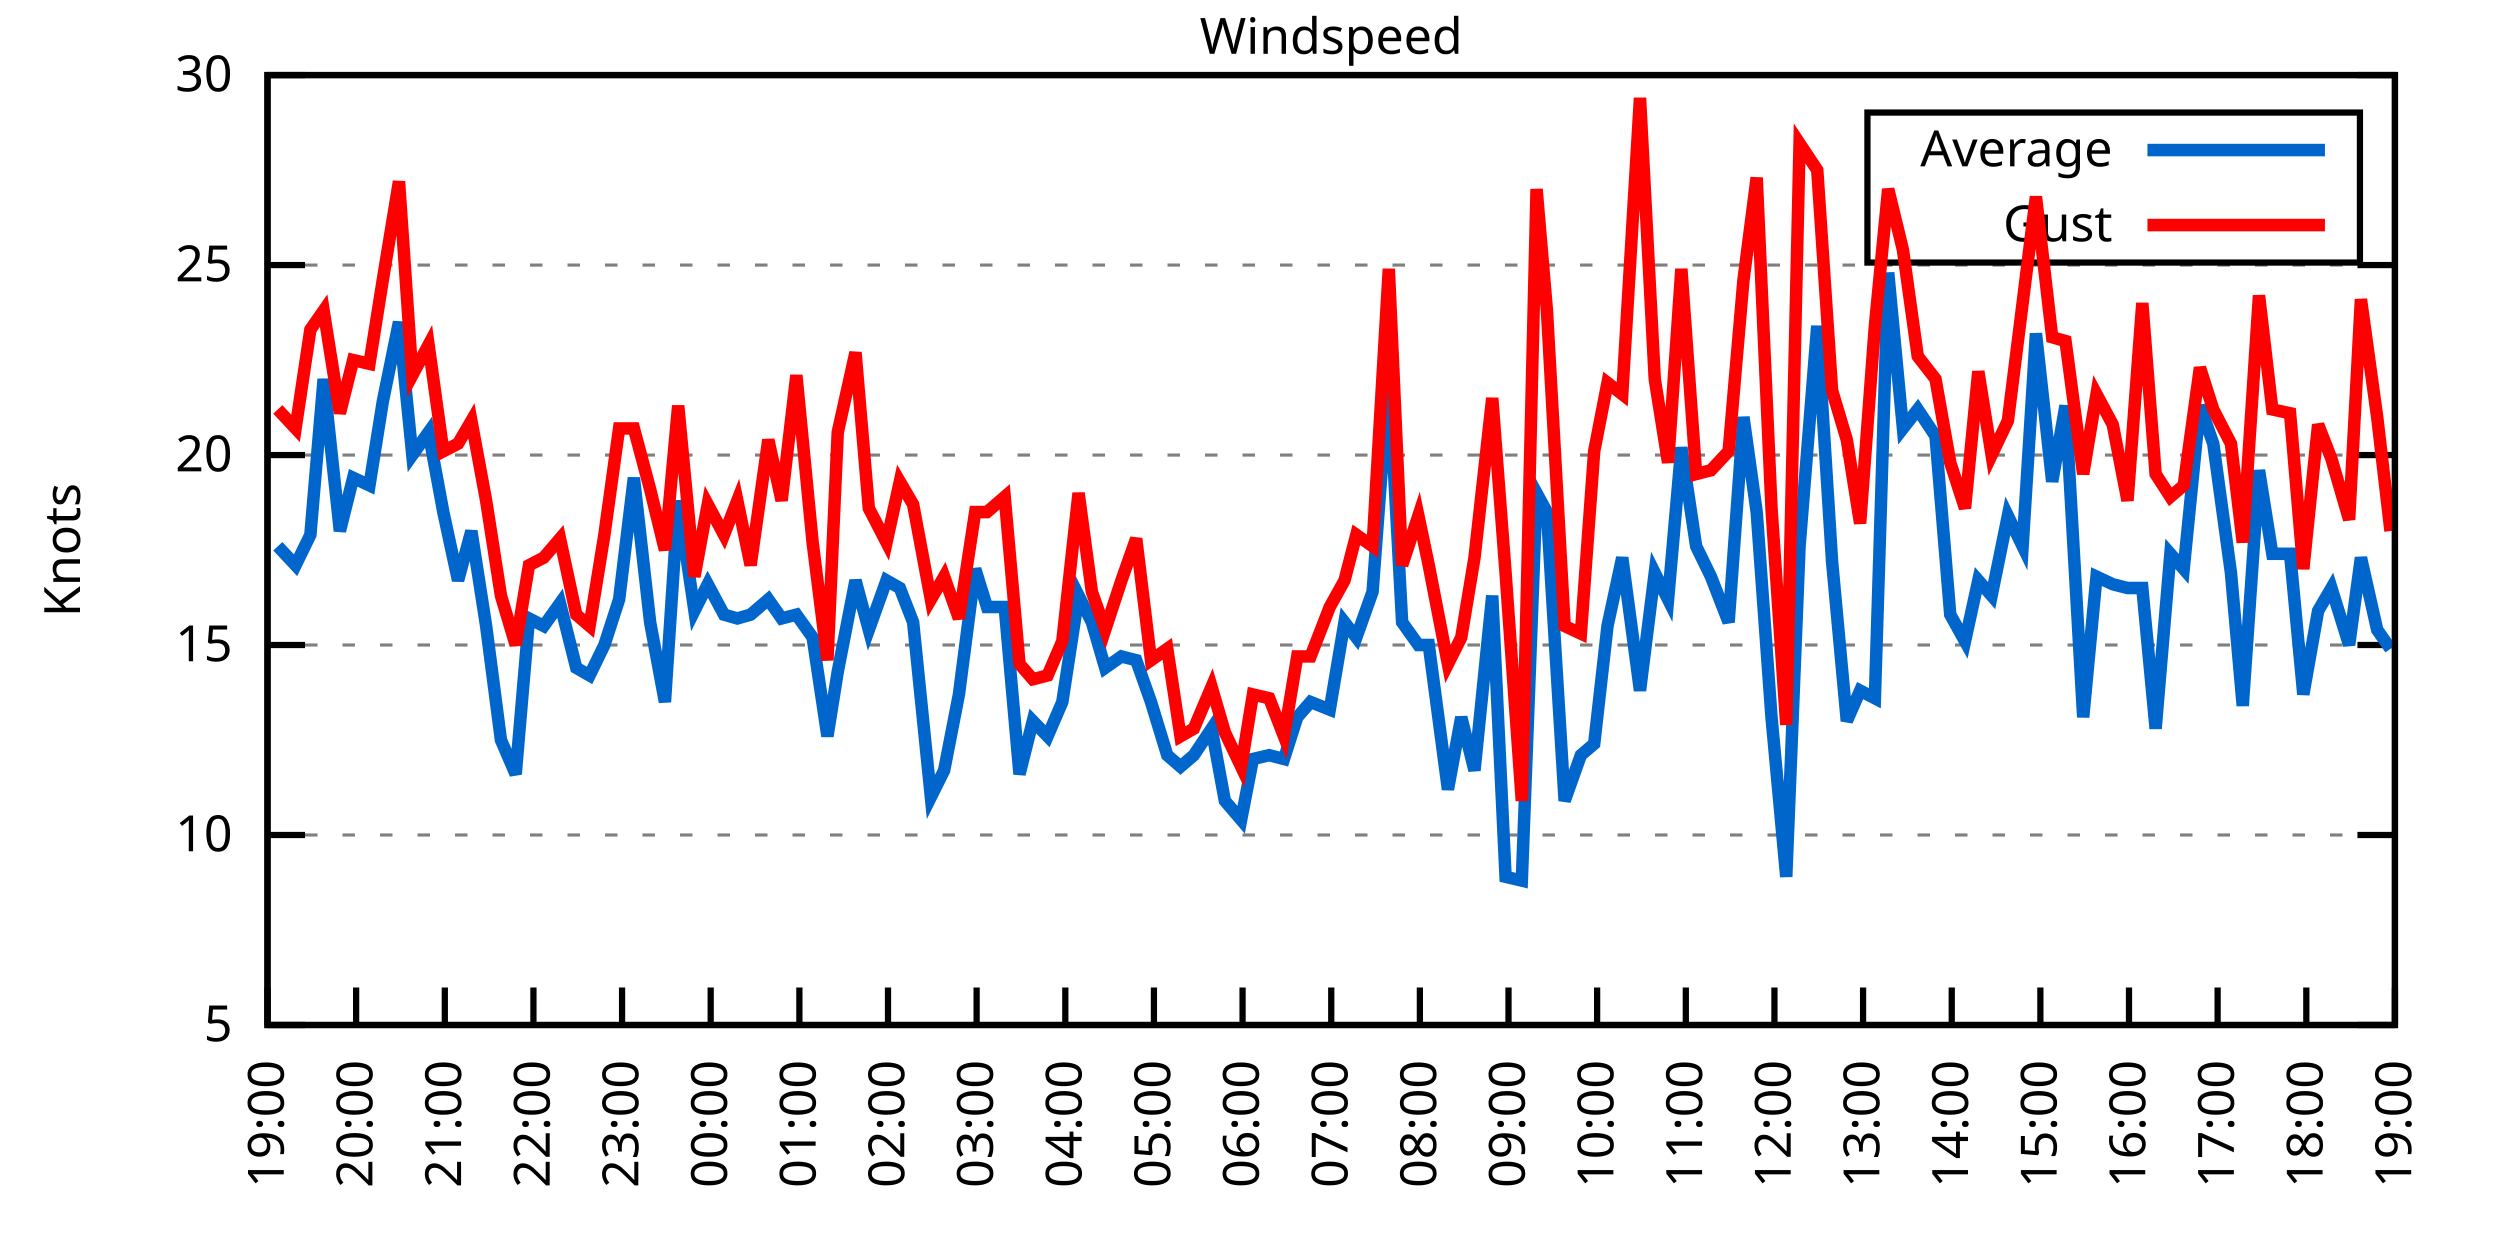
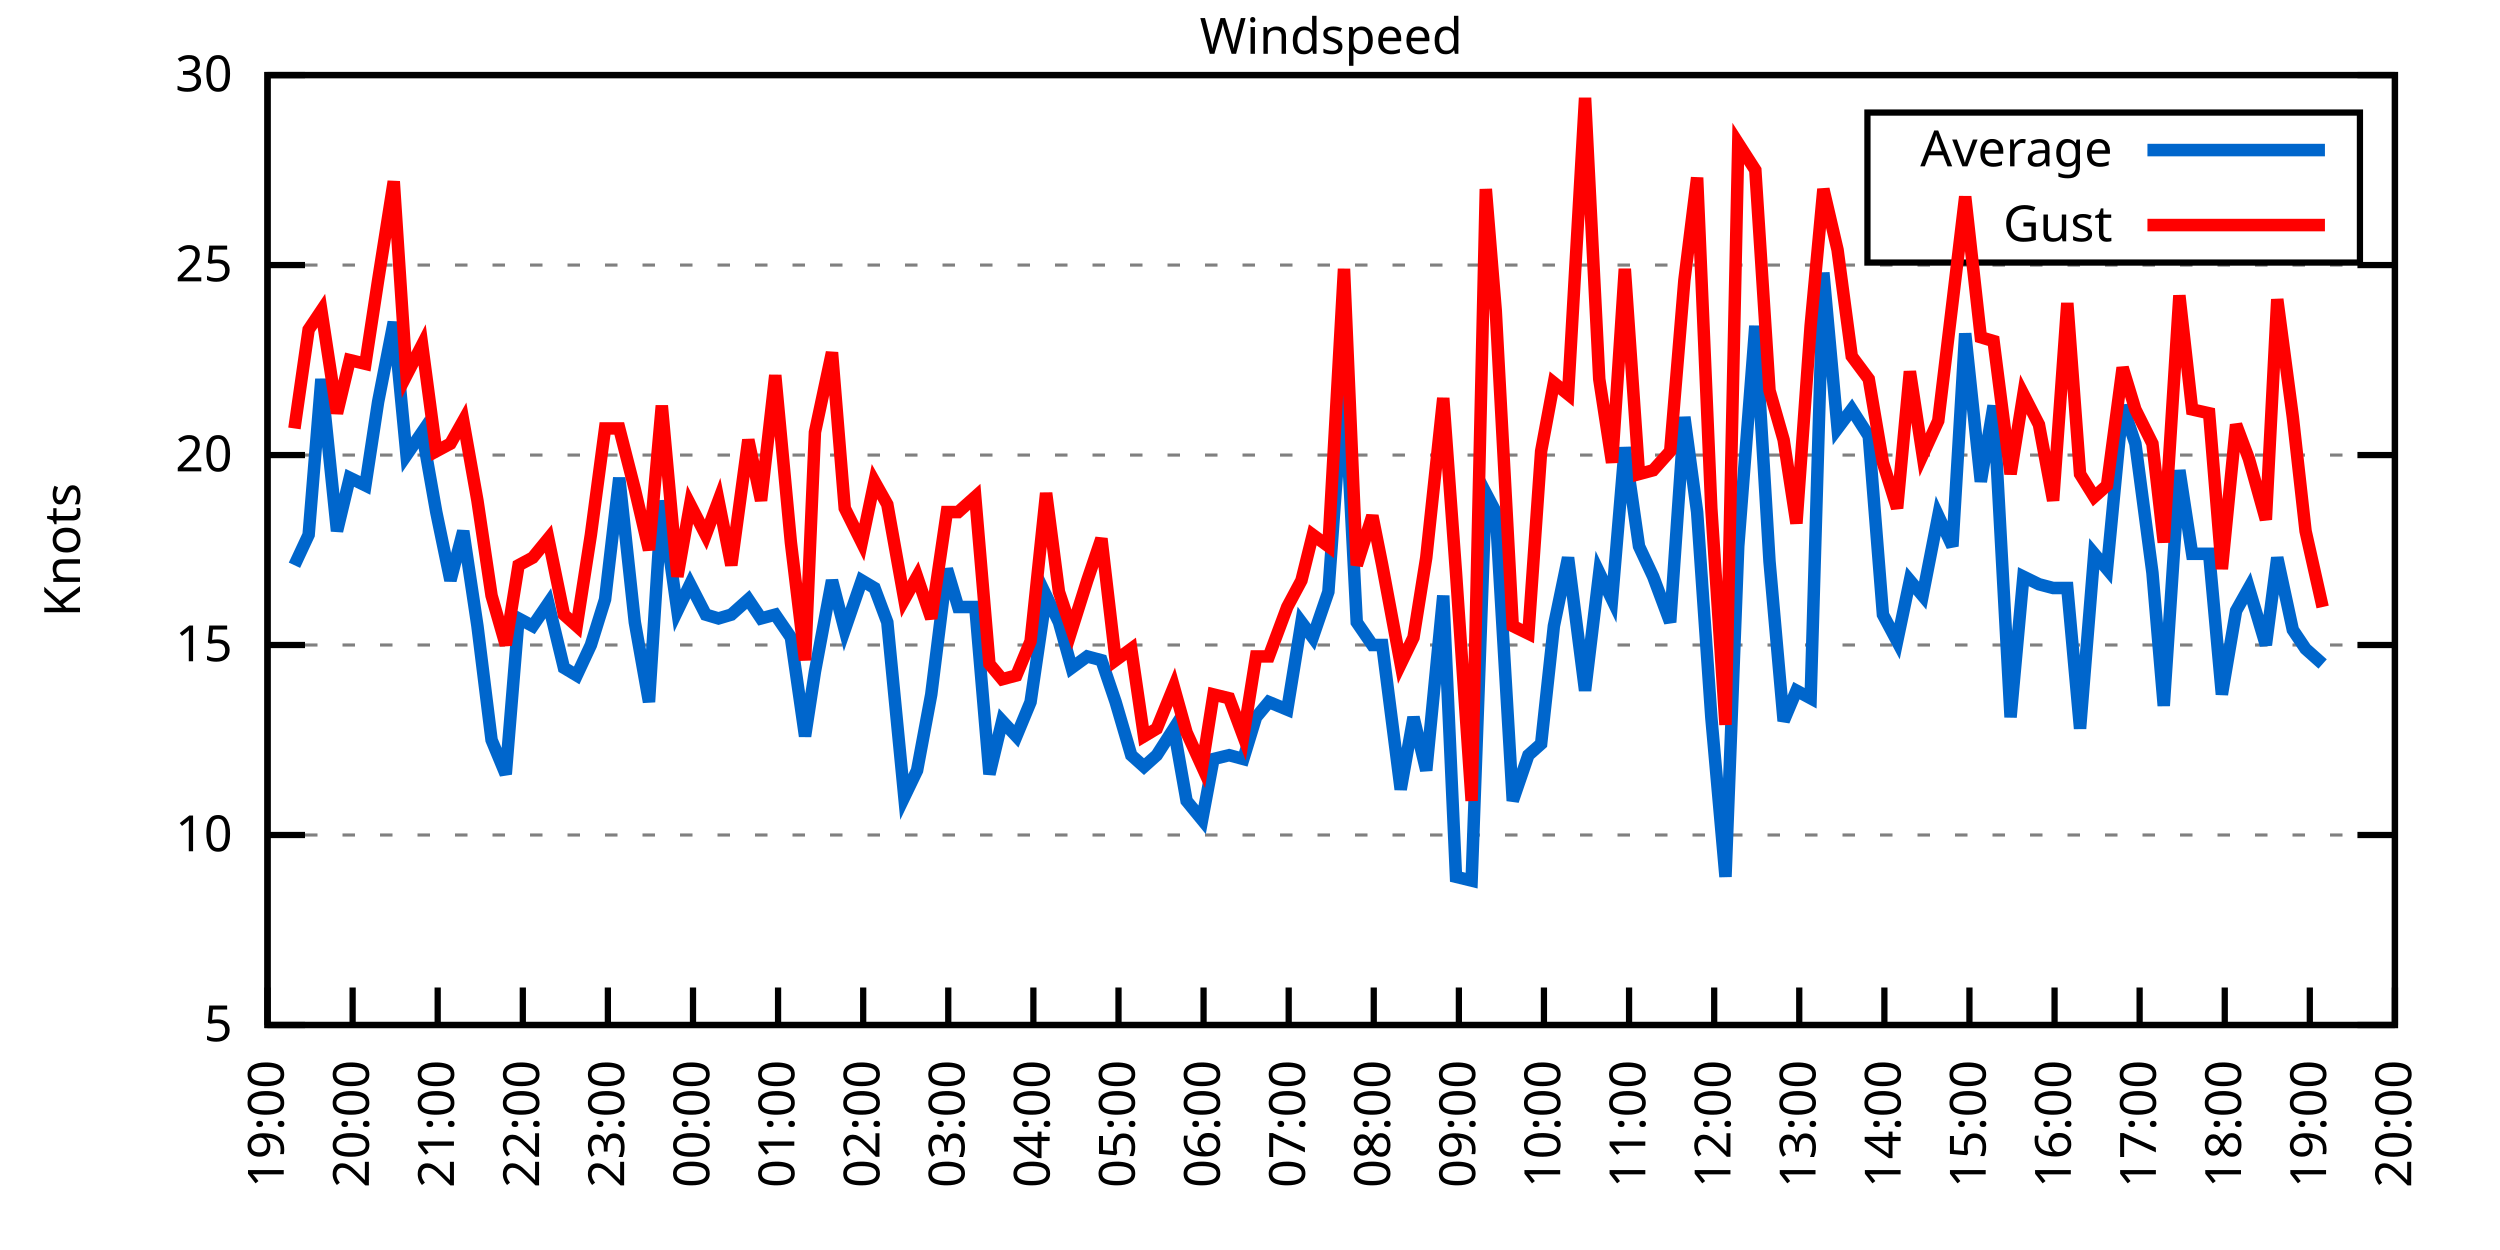
<svg xmlns="http://www.w3.org/2000/svg" xmlns:xlink="http://www.w3.org/1999/xlink" width="400" height="200" viewBox="0 0 400 200">
  <g id="gnuplot_canvas">
    <rect x="0" y="0" width="400" height="200" fill="none" />
    <defs>
      <circle id="gpDot" r="0.5" stroke-width="0.5" stroke="currentColor" />
      <path id="gpPt0" stroke-width="0.333" stroke="currentColor" d="M-1,0 h2 M0,-1 v2" />
      <path id="gpPt1" stroke-width="0.333" stroke="currentColor" d="M-1,-1 L1,1 M1,-1 L-1,1" />
      <path id="gpPt2" stroke-width="0.333" stroke="currentColor" d="M-1,0 L1,0 M0,-1 L0,1 M-1,-1 L1,1 M-1,1 L1,-1" />
      <rect id="gpPt3" stroke-width="0.333" stroke="currentColor" x="-1" y="-1" width="2" height="2" />
      <rect id="gpPt4" stroke-width="0.333" stroke="currentColor" fill="currentColor" x="-1" y="-1" width="2" height="2" />
      <circle id="gpPt5" stroke-width="0.333" stroke="currentColor" cx="0" cy="0" r="1" />
      <use xlink:href="#gpPt5" id="gpPt6" fill="currentColor" stroke="none" />
      <path id="gpPt7" stroke-width="0.333" stroke="currentColor" d="M0,-1.33 L-1.33,0.67 L1.33,0.67 z" />
      <use xlink:href="#gpPt7" id="gpPt8" fill="currentColor" stroke="none" />
      <use xlink:href="#gpPt7" id="gpPt9" stroke="currentColor" transform="rotate(180)" />
      <use xlink:href="#gpPt9" id="gpPt10" fill="currentColor" stroke="none" />
      <use xlink:href="#gpPt3" id="gpPt11" stroke="currentColor" transform="rotate(45)" />
      <use xlink:href="#gpPt11" id="gpPt12" fill="currentColor" stroke="none" />
      <path id="gpPt13" stroke-width="0.333" stroke="currentColor" d="M0,1.330 L1.265,0.411 L0.782,-1.067 L-0.782,-1.076 L-1.265,0.411 z" />
      <use xlink:href="#gpPt13" id="gpPt14" fill="currentColor" stroke="none" />
      <filter id="textbox" filterUnits="objectBoundingBox" x="0" y="0" height="1" width="1">
        <feFlood flood-color="white" flood-opacity="1" result="bgnd" />
        <feComposite in="SourceGraphic" in2="bgnd" operator="atop" />
      </filter>
      <filter id="greybox" filterUnits="objectBoundingBox" x="0" y="0" height="1" width="1">
        <feFlood flood-color="lightgrey" flood-opacity="1" result="grey" />
        <feComposite in="SourceGraphic" in2="grey" operator="atop" />
      </filter>
    </defs>
    <g fill="none" color="white" stroke="currentColor" stroke-width="1.00" stroke-linecap="butt" stroke-linejoin="miter">
</g>
    <g fill="none" color="black" stroke="currentColor" stroke-width="1.00" stroke-linecap="butt" stroke-linejoin="miter">
      <g stroke="none" shape-rendering="crispEdges">
        <polygon fill="rgb(255, 255, 255)" points="42.80,164.00 383.18,164.00 383.18,12.02 42.80,12.02 " />
      </g>
    </g>
    <g fill="none" color="black" stroke="currentColor" stroke-width="1.00" stroke-linecap="butt" stroke-linejoin="miter">
</g>
    <g fill="none" color="black" stroke="black" stroke-width="0.50" stroke-linecap="butt" stroke-linejoin="miter">
</g>
    <g fill="none" color="gray" stroke="currentColor" stroke-width="0.50" stroke-linecap="butt" stroke-linejoin="miter">
      <path stroke="gray" stroke-dasharray="2,4" class="gridline" d="M42.80,164.00 L383.19,164.00  " />
    </g>
    <g fill="none" color="gray" stroke="gray" stroke-width="1.00" stroke-linecap="butt" stroke-linejoin="miter">
</g>
    <g fill="none" color="black" stroke="currentColor" stroke-width="1.00" stroke-linecap="butt" stroke-linejoin="miter">
      <path stroke="black" d="M42.80,164.00 L48.80,164.00 M383.19,164.00 L377.19,164.00  " />
      <g transform="translate(37.20,166.60)" stroke="none" fill="black" font-family="Sans" font-size="8.00" text-anchor="end">
        <text>
          <tspan font-family="Sans"> 5</tspan>
        </text>
      </g>
    </g>
    <g fill="none" color="black" stroke="currentColor" stroke-width="1.00" stroke-linecap="butt" stroke-linejoin="miter">
</g>
    <g fill="none" color="black" stroke="black" stroke-width="0.50" stroke-linecap="butt" stroke-linejoin="miter">
</g>
    <g fill="none" color="gray" stroke="currentColor" stroke-width="0.50" stroke-linecap="butt" stroke-linejoin="miter">
      <path stroke="gray" stroke-dasharray="2,4" class="gridline" d="M42.80,133.60 L383.19,133.60  " />
    </g>
    <g fill="none" color="gray" stroke="gray" stroke-width="1.00" stroke-linecap="butt" stroke-linejoin="miter">
</g>
    <g fill="none" color="black" stroke="currentColor" stroke-width="1.00" stroke-linecap="butt" stroke-linejoin="miter">
      <path stroke="black" d="M42.80,133.60 L48.80,133.60 M383.19,133.60 L377.19,133.60  " />
      <g transform="translate(37.20,136.20)" stroke="none" fill="black" font-family="Sans" font-size="8.00" text-anchor="end">
        <text>
          <tspan font-family="Sans"> 10</tspan>
        </text>
      </g>
    </g>
    <g fill="none" color="black" stroke="currentColor" stroke-width="1.00" stroke-linecap="butt" stroke-linejoin="miter">
</g>
    <g fill="none" color="black" stroke="black" stroke-width="0.50" stroke-linecap="butt" stroke-linejoin="miter">
</g>
    <g fill="none" color="gray" stroke="currentColor" stroke-width="0.50" stroke-linecap="butt" stroke-linejoin="miter">
      <path stroke="gray" stroke-dasharray="2,4" class="gridline" d="M42.80,103.20 L383.19,103.20  " />
    </g>
    <g fill="none" color="gray" stroke="gray" stroke-width="1.00" stroke-linecap="butt" stroke-linejoin="miter">
</g>
    <g fill="none" color="black" stroke="currentColor" stroke-width="1.00" stroke-linecap="butt" stroke-linejoin="miter">
      <path stroke="black" d="M42.80,103.20 L48.80,103.20 M383.19,103.20 L377.19,103.20  " />
      <g transform="translate(37.20,105.80)" stroke="none" fill="black" font-family="Sans" font-size="8.00" text-anchor="end">
        <text>
          <tspan font-family="Sans"> 15</tspan>
        </text>
      </g>
    </g>
    <g fill="none" color="black" stroke="currentColor" stroke-width="1.00" stroke-linecap="butt" stroke-linejoin="miter">
</g>
    <g fill="none" color="black" stroke="black" stroke-width="0.50" stroke-linecap="butt" stroke-linejoin="miter">
</g>
    <g fill="none" color="gray" stroke="currentColor" stroke-width="0.50" stroke-linecap="butt" stroke-linejoin="miter">
      <path stroke="gray" stroke-dasharray="2,4" class="gridline" d="M42.80,72.81 L383.19,72.81  " />
    </g>
    <g fill="none" color="gray" stroke="gray" stroke-width="1.00" stroke-linecap="butt" stroke-linejoin="miter">
</g>
    <g fill="none" color="black" stroke="currentColor" stroke-width="1.00" stroke-linecap="butt" stroke-linejoin="miter">
      <path stroke="black" d="M42.80,72.81 L48.80,72.81 M383.19,72.81 L377.19,72.81  " />
      <g transform="translate(37.20,75.41)" stroke="none" fill="black" font-family="Sans" font-size="8.00" text-anchor="end">
        <text>
          <tspan font-family="Sans"> 20</tspan>
        </text>
      </g>
    </g>
    <g fill="none" color="black" stroke="currentColor" stroke-width="1.00" stroke-linecap="butt" stroke-linejoin="miter">
</g>
    <g fill="none" color="black" stroke="black" stroke-width="0.50" stroke-linecap="butt" stroke-linejoin="miter">
</g>
    <g fill="none" color="gray" stroke="currentColor" stroke-width="0.50" stroke-linecap="butt" stroke-linejoin="miter">
      <path stroke="gray" stroke-dasharray="2,4" class="gridline" d="M42.80,42.41 L383.19,42.41  " />
    </g>
    <g fill="none" color="gray" stroke="gray" stroke-width="1.00" stroke-linecap="butt" stroke-linejoin="miter">
</g>
    <g fill="none" color="black" stroke="currentColor" stroke-width="1.00" stroke-linecap="butt" stroke-linejoin="miter">
      <path stroke="black" d="M42.80,42.41 L48.80,42.41 M383.19,42.41 L377.19,42.41  " />
      <g transform="translate(37.20,45.01)" stroke="none" fill="black" font-family="Sans" font-size="8.00" text-anchor="end">
        <text>
          <tspan font-family="Sans"> 25</tspan>
        </text>
      </g>
    </g>
    <g fill="none" color="black" stroke="currentColor" stroke-width="1.00" stroke-linecap="butt" stroke-linejoin="miter">
</g>
    <g fill="none" color="black" stroke="black" stroke-width="0.50" stroke-linecap="butt" stroke-linejoin="miter">
</g>
    <g fill="none" color="gray" stroke="currentColor" stroke-width="0.50" stroke-linecap="butt" stroke-linejoin="miter">
      <path stroke="gray" stroke-dasharray="2,4" class="gridline" d="M42.80,12.01 L383.19,12.01  " />
    </g>
    <g fill="none" color="gray" stroke="gray" stroke-width="1.00" stroke-linecap="butt" stroke-linejoin="miter">
</g>
    <g fill="none" color="black" stroke="currentColor" stroke-width="1.00" stroke-linecap="butt" stroke-linejoin="miter">
      <path stroke="black" d="M42.80,12.01 L48.80,12.01 M383.19,12.01 L377.19,12.01  " />
      <g transform="translate(37.20,14.61)" stroke="none" fill="black" font-family="Sans" font-size="8.00" text-anchor="end">
        <text>
          <tspan font-family="Sans"> 30</tspan>
        </text>
      </g>
    </g>
    <g fill="none" color="black" stroke="currentColor" stroke-width="1.00" stroke-linecap="butt" stroke-linejoin="miter">
      <path stroke="black" d="M42.80,164.00 L42.80,158.00  " />
      <g transform="translate(45.40,169.60) rotate(270.00)" stroke="none" fill="black" font-family="Sans" font-size="8.00" text-anchor="end">
        <text>
          <tspan font-family="Sans">19:00</tspan>
        </text>
      </g>
    </g>
    <g fill="none" color="black" stroke="currentColor" stroke-width="1.00" stroke-linecap="butt" stroke-linejoin="miter">
-       <path stroke="black" d="M56.98,164.00 L56.98,158.00  " />
-       <g transform="translate(59.58,169.60) rotate(270.00)" stroke="none" fill="black" font-family="Sans" font-size="8.00" text-anchor="end">
+       <path stroke="black" d="M56.42,164.00 L56.42,158.00  " />
+       <g transform="translate(59.02,169.60) rotate(270.00)" stroke="none" fill="black" font-family="Sans" font-size="8.00" text-anchor="end">
        <text>
          <tspan font-family="Sans">20:00</tspan>
        </text>
      </g>
    </g>
    <g fill="none" color="black" stroke="currentColor" stroke-width="1.00" stroke-linecap="butt" stroke-linejoin="miter">
-       <path stroke="black" d="M71.17,164.00 L71.17,158.00  " />
-       <g transform="translate(73.77,169.60) rotate(270.00)" stroke="none" fill="black" font-family="Sans" font-size="8.00" text-anchor="end">
+       <path stroke="black" d="M70.03,164.00 L70.03,158.00  " />
+       <g transform="translate(72.63,169.60) rotate(270.00)" stroke="none" fill="black" font-family="Sans" font-size="8.00" text-anchor="end">
        <text>
          <tspan font-family="Sans">21:00</tspan>
        </text>
      </g>
    </g>
    <g fill="none" color="black" stroke="currentColor" stroke-width="1.00" stroke-linecap="butt" stroke-linejoin="miter">
-       <path stroke="black" d="M85.35,164.00 L85.35,158.00  " />
-       <g transform="translate(87.95,169.60) rotate(270.00)" stroke="none" fill="black" font-family="Sans" font-size="8.00" text-anchor="end">
+       <path stroke="black" d="M83.65,164.00 L83.65,158.00  " />
+       <g transform="translate(86.25,169.60) rotate(270.00)" stroke="none" fill="black" font-family="Sans" font-size="8.00" text-anchor="end">
        <text>
          <tspan font-family="Sans">22:00</tspan>
        </text>
      </g>
    </g>
    <g fill="none" color="black" stroke="currentColor" stroke-width="1.00" stroke-linecap="butt" stroke-linejoin="miter">
-       <path stroke="black" d="M99.53,164.00 L99.53,158.00  " />
-       <g transform="translate(102.13,169.60) rotate(270.00)" stroke="none" fill="black" font-family="Sans" font-size="8.00" text-anchor="end">
+       <path stroke="black" d="M97.26,164.00 L97.26,158.00  " />
+       <g transform="translate(99.86,169.60) rotate(270.00)" stroke="none" fill="black" font-family="Sans" font-size="8.00" text-anchor="end">
        <text>
          <tspan font-family="Sans">23:00</tspan>
        </text>
      </g>
    </g>
    <g fill="none" color="black" stroke="currentColor" stroke-width="1.00" stroke-linecap="butt" stroke-linejoin="miter">
-       <path stroke="black" d="M113.71,164.00 L113.71,158.00  " />
-       <g transform="translate(116.31,169.60) rotate(270.00)" stroke="none" fill="black" font-family="Sans" font-size="8.00" text-anchor="end">
+       <path stroke="black" d="M110.88,164.00 L110.88,158.00  " />
+       <g transform="translate(113.48,169.60) rotate(270.00)" stroke="none" fill="black" font-family="Sans" font-size="8.00" text-anchor="end">
        <text>
          <tspan font-family="Sans">00:00</tspan>
        </text>
      </g>
    </g>
    <g fill="none" color="black" stroke="currentColor" stroke-width="1.00" stroke-linecap="butt" stroke-linejoin="miter">
-       <path stroke="black" d="M127.90,164.00 L127.90,158.00  " />
-       <g transform="translate(130.50,169.60) rotate(270.00)" stroke="none" fill="black" font-family="Sans" font-size="8.00" text-anchor="end">
+       <path stroke="black" d="M124.49,164.00 L124.49,158.00  " />
+       <g transform="translate(127.09,169.60) rotate(270.00)" stroke="none" fill="black" font-family="Sans" font-size="8.00" text-anchor="end">
        <text>
          <tspan font-family="Sans">01:00</tspan>
        </text>
      </g>
    </g>
    <g fill="none" color="black" stroke="currentColor" stroke-width="1.00" stroke-linecap="butt" stroke-linejoin="miter">
-       <path stroke="black" d="M142.08,164.00 L142.08,158.00  " />
-       <g transform="translate(144.68,169.60) rotate(270.00)" stroke="none" fill="black" font-family="Sans" font-size="8.00" text-anchor="end">
+       <path stroke="black" d="M138.11,164.00 L138.11,158.00  " />
+       <g transform="translate(140.71,169.60) rotate(270.00)" stroke="none" fill="black" font-family="Sans" font-size="8.00" text-anchor="end">
        <text>
          <tspan font-family="Sans">02:00</tspan>
        </text>
      </g>
    </g>
    <g fill="none" color="black" stroke="currentColor" stroke-width="1.00" stroke-linecap="butt" stroke-linejoin="miter">
-       <path stroke="black" d="M156.26,164.00 L156.26,158.00  " />
-       <g transform="translate(158.86,169.60) rotate(270.00)" stroke="none" fill="black" font-family="Sans" font-size="8.00" text-anchor="end">
+       <path stroke="black" d="M151.72,164.00 L151.72,158.00  " />
+       <g transform="translate(154.32,169.60) rotate(270.00)" stroke="none" fill="black" font-family="Sans" font-size="8.00" text-anchor="end">
        <text>
          <tspan font-family="Sans">03:00</tspan>
        </text>
      </g>
    </g>
    <g fill="none" color="black" stroke="currentColor" stroke-width="1.00" stroke-linecap="butt" stroke-linejoin="miter">
-       <path stroke="black" d="M170.45,164.00 L170.45,158.00  " />
-       <g transform="translate(173.05,169.60) rotate(270.00)" stroke="none" fill="black" font-family="Sans" font-size="8.00" text-anchor="end">
+       <path stroke="black" d="M165.34,164.00 L165.34,158.00  " />
+       <g transform="translate(167.94,169.60) rotate(270.00)" stroke="none" fill="black" font-family="Sans" font-size="8.00" text-anchor="end">
        <text>
          <tspan font-family="Sans">04:00</tspan>
        </text>
      </g>
    </g>
    <g fill="none" color="black" stroke="currentColor" stroke-width="1.00" stroke-linecap="butt" stroke-linejoin="miter">
-       <path stroke="black" d="M184.63,164.00 L184.63,158.00  " />
-       <g transform="translate(187.23,169.60) rotate(270.00)" stroke="none" fill="black" font-family="Sans" font-size="8.00" text-anchor="end">
+       <path stroke="black" d="M178.96,164.00 L178.96,158.00  " />
+       <g transform="translate(181.56,169.60) rotate(270.00)" stroke="none" fill="black" font-family="Sans" font-size="8.00" text-anchor="end">
        <text>
          <tspan font-family="Sans">05:00</tspan>
        </text>
      </g>
    </g>
    <g fill="none" color="black" stroke="currentColor" stroke-width="1.00" stroke-linecap="butt" stroke-linejoin="miter">
-       <path stroke="black" d="M198.81,164.00 L198.81,158.00  " />
-       <g transform="translate(201.41,169.60) rotate(270.00)" stroke="none" fill="black" font-family="Sans" font-size="8.00" text-anchor="end">
+       <path stroke="black" d="M192.57,164.00 L192.57,158.00  " />
+       <g transform="translate(195.17,169.60) rotate(270.00)" stroke="none" fill="black" font-family="Sans" font-size="8.00" text-anchor="end">
        <text>
          <tspan font-family="Sans">06:00</tspan>
        </text>
      </g>
    </g>
    <g fill="none" color="black" stroke="currentColor" stroke-width="1.00" stroke-linecap="butt" stroke-linejoin="miter">
-       <path stroke="black" d="M213.00,164.00 L213.00,158.00  " />
-       <g transform="translate(215.60,169.60) rotate(270.00)" stroke="none" fill="black" font-family="Sans" font-size="8.00" text-anchor="end">
+       <path stroke="black" d="M206.19,164.00 L206.19,158.00  " />
+       <g transform="translate(208.79,169.60) rotate(270.00)" stroke="none" fill="black" font-family="Sans" font-size="8.00" text-anchor="end">
        <text>
          <tspan font-family="Sans">07:00</tspan>
        </text>
      </g>
    </g>
    <g fill="none" color="black" stroke="currentColor" stroke-width="1.00" stroke-linecap="butt" stroke-linejoin="miter">
-       <path stroke="black" d="M227.18,164.00 L227.18,158.00  " />
-       <g transform="translate(229.78,169.60) rotate(270.00)" stroke="none" fill="black" font-family="Sans" font-size="8.00" text-anchor="end">
+       <path stroke="black" d="M219.80,164.00 L219.80,158.00  " />
+       <g transform="translate(222.40,169.60) rotate(270.00)" stroke="none" fill="black" font-family="Sans" font-size="8.00" text-anchor="end">
        <text>
          <tspan font-family="Sans">08:00</tspan>
        </text>
      </g>
    </g>
    <g fill="none" color="black" stroke="currentColor" stroke-width="1.00" stroke-linecap="butt" stroke-linejoin="miter">
-       <path stroke="black" d="M241.36,164.00 L241.36,158.00  " />
-       <g transform="translate(243.96,169.60) rotate(270.00)" stroke="none" fill="black" font-family="Sans" font-size="8.00" text-anchor="end">
+       <path stroke="black" d="M233.42,164.00 L233.42,158.00  " />
+       <g transform="translate(236.02,169.60) rotate(270.00)" stroke="none" fill="black" font-family="Sans" font-size="8.00" text-anchor="end">
        <text>
          <tspan font-family="Sans">09:00</tspan>
        </text>
      </g>
    </g>
    <g fill="none" color="black" stroke="currentColor" stroke-width="1.00" stroke-linecap="butt" stroke-linejoin="miter">
-       <path stroke="black" d="M255.54,164.00 L255.54,158.00  " />
-       <g transform="translate(258.14,169.60) rotate(270.00)" stroke="none" fill="black" font-family="Sans" font-size="8.00" text-anchor="end">
+       <path stroke="black" d="M247.03,164.00 L247.03,158.00  " />
+       <g transform="translate(249.63,169.60) rotate(270.00)" stroke="none" fill="black" font-family="Sans" font-size="8.00" text-anchor="end">
        <text>
          <tspan font-family="Sans">10:00</tspan>
        </text>
      </g>
    </g>
    <g fill="none" color="black" stroke="currentColor" stroke-width="1.00" stroke-linecap="butt" stroke-linejoin="miter">
-       <path stroke="black" d="M269.73,164.00 L269.73,158.00  " />
-       <g transform="translate(272.33,169.60) rotate(270.00)" stroke="none" fill="black" font-family="Sans" font-size="8.00" text-anchor="end">
+       <path stroke="black" d="M260.65,164.00 L260.65,158.00  " />
+       <g transform="translate(263.25,169.60) rotate(270.00)" stroke="none" fill="black" font-family="Sans" font-size="8.00" text-anchor="end">
        <text>
          <tspan font-family="Sans">11:00</tspan>
        </text>
      </g>
    </g>
    <g fill="none" color="black" stroke="currentColor" stroke-width="1.00" stroke-linecap="butt" stroke-linejoin="miter">
-       <path stroke="black" d="M283.91,164.00 L283.91,158.00  " />
-       <g transform="translate(286.51,169.60) rotate(270.00)" stroke="none" fill="black" font-family="Sans" font-size="8.00" text-anchor="end">
+       <path stroke="black" d="M274.27,164.00 L274.27,158.00  " />
+       <g transform="translate(276.87,169.60) rotate(270.00)" stroke="none" fill="black" font-family="Sans" font-size="8.00" text-anchor="end">
        <text>
          <tspan font-family="Sans">12:00</tspan>
        </text>
      </g>
    </g>
    <g fill="none" color="black" stroke="currentColor" stroke-width="1.00" stroke-linecap="butt" stroke-linejoin="miter">
-       <path stroke="black" d="M298.09,164.00 L298.09,158.00  " />
-       <g transform="translate(300.69,169.60) rotate(270.00)" stroke="none" fill="black" font-family="Sans" font-size="8.00" text-anchor="end">
+       <path stroke="black" d="M287.88,164.00 L287.88,158.00  " />
+       <g transform="translate(290.48,169.60) rotate(270.00)" stroke="none" fill="black" font-family="Sans" font-size="8.00" text-anchor="end">
        <text>
          <tspan font-family="Sans">13:00</tspan>
        </text>
      </g>
    </g>
    <g fill="none" color="black" stroke="currentColor" stroke-width="1.00" stroke-linecap="butt" stroke-linejoin="miter">
-       <path stroke="black" d="M312.28,164.00 L312.28,158.00  " />
-       <g transform="translate(314.88,169.60) rotate(270.00)" stroke="none" fill="black" font-family="Sans" font-size="8.00" text-anchor="end">
+       <path stroke="black" d="M301.50,164.00 L301.50,158.00  " />
+       <g transform="translate(304.10,169.60) rotate(270.00)" stroke="none" fill="black" font-family="Sans" font-size="8.00" text-anchor="end">
        <text>
          <tspan font-family="Sans">14:00</tspan>
        </text>
      </g>
    </g>
    <g fill="none" color="black" stroke="currentColor" stroke-width="1.00" stroke-linecap="butt" stroke-linejoin="miter">
-       <path stroke="black" d="M326.46,164.00 L326.46,158.00  " />
-       <g transform="translate(329.06,169.60) rotate(270.00)" stroke="none" fill="black" font-family="Sans" font-size="8.00" text-anchor="end">
+       <path stroke="black" d="M315.11,164.00 L315.11,158.00  " />
+       <g transform="translate(317.71,169.60) rotate(270.00)" stroke="none" fill="black" font-family="Sans" font-size="8.00" text-anchor="end">
        <text>
          <tspan font-family="Sans">15:00</tspan>
        </text>
      </g>
    </g>
    <g fill="none" color="black" stroke="currentColor" stroke-width="1.00" stroke-linecap="butt" stroke-linejoin="miter">
-       <path stroke="black" d="M340.64,164.00 L340.64,158.00  " />
-       <g transform="translate(343.24,169.60) rotate(270.00)" stroke="none" fill="black" font-family="Sans" font-size="8.00" text-anchor="end">
+       <path stroke="black" d="M328.73,164.00 L328.73,158.00  " />
+       <g transform="translate(331.33,169.60) rotate(270.00)" stroke="none" fill="black" font-family="Sans" font-size="8.00" text-anchor="end">
        <text>
          <tspan font-family="Sans">16:00</tspan>
        </text>
      </g>
    </g>
    <g fill="none" color="black" stroke="currentColor" stroke-width="1.00" stroke-linecap="butt" stroke-linejoin="miter">
-       <path stroke="black" d="M354.82,164.00 L354.82,158.00  " />
-       <g transform="translate(357.42,169.60) rotate(270.00)" stroke="none" fill="black" font-family="Sans" font-size="8.00" text-anchor="end">
+       <path stroke="black" d="M342.34,164.00 L342.34,158.00  " />
+       <g transform="translate(344.94,169.60) rotate(270.00)" stroke="none" fill="black" font-family="Sans" font-size="8.00" text-anchor="end">
        <text>
          <tspan font-family="Sans">17:00</tspan>
        </text>
      </g>
    </g>
    <g fill="none" color="black" stroke="currentColor" stroke-width="1.00" stroke-linecap="butt" stroke-linejoin="miter">
-       <path stroke="black" d="M369.01,164.00 L369.01,158.00  " />
-       <g transform="translate(371.61,169.60) rotate(270.00)" stroke="none" fill="black" font-family="Sans" font-size="8.00" text-anchor="end">
+       <path stroke="black" d="M355.96,164.00 L355.96,158.00  " />
+       <g transform="translate(358.56,169.60) rotate(270.00)" stroke="none" fill="black" font-family="Sans" font-size="8.00" text-anchor="end">
        <text>
          <tspan font-family="Sans">18:00</tspan>
+         </text>
+       </g>
+     </g>
+     <g fill="none" color="black" stroke="currentColor" stroke-width="1.00" stroke-linecap="butt" stroke-linejoin="miter">
+       <path stroke="black" d="M369.57,164.00 L369.57,158.00  " />
+       <g transform="translate(372.17,169.60) rotate(270.00)" stroke="none" fill="black" font-family="Sans" font-size="8.00" text-anchor="end">
+         <text>
+           <tspan font-family="Sans">19:00</tspan>
        </text>
      </g>
    </g>
    <g fill="none" color="black" stroke="currentColor" stroke-width="1.00" stroke-linecap="butt" stroke-linejoin="miter">
      <path stroke="black" d="M383.19,164.00 L383.19,158.00  " />
      <g transform="translate(385.79,169.60) rotate(270.00)" stroke="none" fill="black" font-family="Sans" font-size="8.00" text-anchor="end">
        <text>
-           <tspan font-family="Sans">19:00</tspan>
+           <tspan font-family="Sans">20:00</tspan>
        </text>
      </g>
    </g>
    <g fill="none" color="black" stroke="currentColor" stroke-width="1.00" stroke-linecap="butt" stroke-linejoin="miter">
</g>
    <g fill="none" color="black" stroke="currentColor" stroke-width="1.00" stroke-linecap="butt" stroke-linejoin="miter">
      <path stroke="black" d="M42.80,12.01 L42.80,164.00 L383.19,164.00 L383.19,12.01 L42.80,12.01 Z  " />
    </g>
    <g fill="none" color="black" stroke="currentColor" stroke-width="1.00" stroke-linecap="butt" stroke-linejoin="miter">
</g>
    <g fill="none" color="black" stroke="currentColor" stroke-width="1.00" stroke-linecap="butt" stroke-linejoin="miter">
      <path stroke="black" d="M298.79,42.01 L298.79,18.01 L377.59,18.01 L377.59,42.01 L298.79,42.01 Z  " />
    </g>
    <g id="Windspeed_plot_1">
      <g fill="none" color="white" stroke="black" stroke-width="2.00" stroke-linecap="butt" stroke-linejoin="miter">
</g>
      <g fill="none" color="black" stroke="currentColor" stroke-width="2.00" stroke-linecap="butt" stroke-linejoin="miter">
        <g transform="translate(337.99,26.61)" stroke="none" fill="black" font-family="Sans" font-size="8.00" text-anchor="end">
          <text>
            <tspan font-family="Sans">Average</tspan>
          </text>
        </g>
      </g>
      <g fill="none" color="black" stroke="currentColor" stroke-width="2.00" stroke-linecap="butt" stroke-linejoin="miter">
-         <path stroke="rgb(  0, 102, 204)" d="M343.59,24.01 L371.99,24.01 M44.45,87.40 L47.29,90.44 L49.66,85.57 L51.78,60.65 L54.38,84.97 L56.51,76.45   L59.11,77.67 L61.24,64.29 L63.84,51.53 L65.97,72.81 L68.57,69.16 L70.93,81.93 L73.29,92.87 L75.42,84.97   L77.78,100.16 L80.15,118.40 L82.51,123.87 L84.64,98.95 L87.00,100.16 L89.60,96.52 L92.20,106.85 L94.33,108.07   L96.70,103.20 L99.06,95.91 L101.42,76.45 L104.02,99.56 L106.39,112.32 L108.51,80.10 L111.11,97.73 L113.24,93.48   L115.84,98.34 L117.97,98.95 L120.10,98.34 L122.93,95.91 L125.06,98.95 L127.42,98.34 L130.02,101.99 L132.39,117.80   L134.04,107.46 L136.88,92.87 L139.01,100.77 L141.84,92.87 L143.97,94.08 L146.10,99.56 L148.94,127.52 L151.06,123.27   L153.43,111.11 L156.03,91.04 L157.92,97.12 L160.75,97.12 L163.12,123.87 L165.25,115.36 L167.61,117.80 L169.97,112.32   L172.57,95.30 L174.70,99.56 L176.83,106.85 L179.43,105.03 L181.79,105.64 L184.16,112.32 L186.76,120.83 L188.88,122.66   L191.01,120.83 L193.85,116.58 L195.98,128.13 L198.58,131.17 L200.47,121.44 L203.07,120.83 L205.43,121.44 L207.56,114.76   L209.69,112.32 L212.76,113.54 L215.12,99.56 L217.01,101.99 L219.61,94.69 L222.21,60.04 L224.34,99.56 L226.94,103.20   L228.60,103.20 L231.67,126.31 L233.80,114.76 L235.92,123.27 L238.76,95.30 L240.89,140.29 L243.49,140.90 L245.85,78.89   L247.51,81.93 L250.34,128.13 L252.94,120.83 L255.07,119.01 L257.20,100.16 L259.56,89.22 L262.40,110.50 L264.76,91.65   L266.89,95.91 L269.02,71.59 L271.38,87.40 L273.75,92.26 L276.58,99.56 L278.95,66.73 L281.07,81.93 L283.44,114.76   L285.80,140.29 L287.93,87.40 L290.76,52.14 L293.13,89.83 L295.49,115.36 L297.62,110.50 L299.98,111.72 L302.11,43.62   L304.47,68.55 L306.84,65.51 L309.68,69.77 L312.04,98.34 L314.40,102.60 L316.53,92.87 L318.66,95.30 L321.26,82.53   L323.62,87.40 L325.75,53.35 L328.35,77.06 L330.48,64.90 L333.31,114.76 L335.44,92.26 L338.04,93.48 L340.40,94.08   L342.77,94.08 L344.90,116.58 L347.26,88.61 L349.39,91.04 L351.99,64.90 L354.12,70.98 L356.95,91.65 L358.84,112.93   L361.44,75.24 L363.57,88.61 L366.41,88.61 L368.53,111.11 L370.90,97.73 L373.03,94.08 L375.86,103.20 L377.75,89.22   L380.35,100.77 L382.48,103.81  " />
+         <path stroke="rgb(  0, 102, 204)" d="M343.59,24.01 L371.99,24.01 M47.11,90.44 L49.38,85.57 L51.42,60.65 L53.92,84.97 L55.96,76.45 L58.46,77.67   L60.50,64.29 L63.00,51.53 L65.04,72.81 L67.54,69.16 L69.80,81.93 L72.07,92.87 L74.12,84.97 L76.39,100.16   L78.65,118.40 L80.92,123.87 L82.97,98.95 L85.24,100.16 L87.73,96.52 L90.23,106.85 L92.27,108.07 L94.54,103.20   L96.81,95.91 L99.08,76.45 L101.57,99.56 L103.84,112.32 L105.89,80.10 L108.38,97.73 L110.42,93.48 L112.92,98.34   L114.96,98.95 L117.01,98.34 L119.73,95.91 L121.77,98.95 L124.04,98.34 L126.54,101.99 L128.81,117.80 L130.39,107.46   L133.12,92.87 L135.16,100.77 L137.88,92.87 L139.92,94.08 L141.97,99.56 L144.69,127.52 L146.73,123.27 L149.00,111.11   L151.50,91.04 L153.31,97.12 L156.04,97.12 L158.31,123.87 L160.35,115.36 L162.62,117.80 L164.89,112.32 L167.38,95.30   L169.43,99.56 L171.47,106.85 L173.96,105.03 L176.23,105.64 L178.50,112.32 L181.00,120.83 L183.04,122.66 L185.08,120.83   L187.81,116.58 L189.85,128.13 L192.34,131.17 L194.16,121.44 L196.66,120.83 L198.93,121.44 L200.97,114.76 L203.01,112.32   L205.96,113.54 L208.23,99.56 L210.04,101.99 L212.54,94.69 L215.04,60.04 L217.08,99.56 L219.58,103.20 L221.16,103.20   L224.11,126.31 L226.16,114.76 L228.20,123.27 L230.92,95.30 L232.96,140.29 L235.46,140.90 L237.73,78.89 L239.32,81.93   L242.04,128.13 L244.54,120.83 L246.58,119.01 L248.62,100.16 L250.89,89.22 L253.61,110.50 L255.88,91.65 L257.93,95.91   L259.97,71.59 L262.24,87.40 L264.51,92.26 L267.23,99.56 L269.50,66.73 L271.54,81.93 L273.81,114.76 L276.08,140.29   L278.12,87.40 L280.85,52.14 L283.12,89.83 L285.38,115.36 L287.43,110.50 L289.70,111.72 L291.74,43.62 L294.01,68.55   L296.28,65.51 L299.00,69.77 L301.27,98.34 L303.54,102.60 L305.58,92.87 L307.62,95.30 L310.12,82.53 L312.39,87.40   L314.43,53.35 L316.93,77.06 L318.97,64.90 L321.69,114.76 L323.74,92.26 L326.23,93.48 L328.50,94.08 L330.77,94.08   L332.81,116.58 L335.08,88.61 L337.12,91.04 L339.62,64.90 L341.66,70.98 L344.39,91.65 L346.20,112.93 L348.70,75.24   L350.74,88.61 L353.46,88.61 L355.50,111.11 L357.77,97.73 L359.82,94.08 L362.54,103.20 L364.36,89.22 L366.85,100.77   L368.89,103.81 L371.62,106.24  " />
      </g>
    </g>
    <g id="Windspeed_plot_2">
      <g fill="none" color="black" stroke="currentColor" stroke-width="2.00" stroke-linecap="butt" stroke-linejoin="miter">
        <g transform="translate(337.99,38.61)" stroke="none" fill="black" font-family="Sans" font-size="8.00" text-anchor="end">
          <text>
            <tspan font-family="Sans">Gust</tspan>
          </text>
        </g>
      </g>
      <g fill="none" color="black" stroke="currentColor" stroke-width="2.00" stroke-linecap="butt" stroke-linejoin="miter">
-         <path stroke="rgb(255,   0,   0)" d="M343.59,36.01 L371.99,36.01 M44.45,65.51 L47.29,68.55 L49.66,52.74 L51.78,49.70 L54.38,66.12 L56.51,57.61   L59.11,58.21 L61.24,44.84 L63.84,29.03 L65.97,60.04 L68.57,55.18 L70.93,72.20 L73.29,70.98 L75.42,67.33   L77.78,80.10 L80.15,95.30 L82.51,103.20 L84.64,90.44 L87.00,89.22 L89.60,86.18 L92.20,98.34 L94.33,100.16   L96.70,85.57 L99.06,68.55 L101.42,68.55 L104.02,78.28 L106.39,88.00 L108.51,64.90 L111.11,92.26 L113.24,80.71   L115.84,85.57 L117.97,80.10 L120.10,90.44 L122.93,70.37 L125.06,80.10 L127.42,60.04 L130.02,86.79 L132.39,105.64   L134.04,69.16 L136.88,56.39 L139.01,81.32 L141.84,86.79 L143.97,77.06 L146.10,80.71 L148.94,95.91 L151.06,92.26   L153.43,98.95 L156.03,81.93 L157.92,81.93 L160.75,79.49 L163.12,106.24 L165.25,108.68 L167.61,108.07 L169.97,102.60   L172.57,78.89 L174.70,94.69 L176.83,100.77 L179.43,92.87 L181.79,86.18 L184.16,105.64 L186.76,103.81 L188.88,117.80   L191.01,116.58 L193.85,109.89 L195.98,117.19 L198.58,122.66 L200.47,111.11 L203.07,111.72 L205.43,117.80 L207.56,105.03   L209.69,105.03 L212.76,97.12 L215.12,92.87 L217.01,85.57 L219.61,87.40 L222.21,43.02 L224.34,90.44 L226.94,82.53   L228.60,90.44 L231.67,106.24 L233.80,101.99 L235.92,89.22 L238.76,63.69 L240.89,91.65 L243.49,128.13 L245.85,30.25   L247.51,49.70 L250.34,100.16 L252.94,101.38 L255.07,72.20 L257.20,61.25 L259.56,63.08 L262.40,15.66 L264.76,60.65   L266.89,74.02 L269.02,43.02 L271.38,75.85 L273.75,75.24 L276.58,72.20 L278.95,44.84 L281.07,28.42 L283.44,81.32   L285.80,115.97 L287.93,22.95 L290.76,27.21 L293.13,62.47 L295.49,70.37 L297.62,83.75 L299.98,52.14 L302.11,30.25   L304.47,39.98 L306.84,57.00 L309.68,60.65 L312.04,74.02 L314.40,81.32 L316.53,59.43 L318.66,72.81 L321.26,67.33   L323.62,48.49 L325.75,31.46 L328.35,53.96 L330.48,54.57 L333.31,75.85 L335.44,63.08 L338.04,67.94 L340.40,80.10   L342.77,48.49 L344.90,75.85 L347.26,79.49 L349.39,77.67 L351.99,58.82 L354.12,65.51 L356.95,70.98 L358.84,86.79   L361.44,47.27 L363.57,65.51 L366.41,66.12 L368.53,91.04 L370.90,67.94 L373.03,73.41 L375.86,83.14 L377.75,47.88   L380.35,66.73 L382.48,84.97  " />
+         <path stroke="rgb(255,   0,   0)" d="M343.59,36.01 L371.99,36.01 M47.11,68.55 L49.38,52.74 L51.42,49.70 L53.92,66.12 L55.96,57.61 L58.46,58.21   L60.50,44.84 L63.00,29.03 L65.04,60.04 L67.54,55.18 L69.80,72.20 L72.07,70.98 L74.12,67.33 L76.39,80.10   L78.65,95.30 L80.92,103.20 L82.97,90.44 L85.24,89.22 L87.73,86.18 L90.23,98.34 L92.27,100.16 L94.54,85.57   L96.81,68.55 L99.08,68.55 L101.57,78.28 L103.84,88.00 L105.89,64.90 L108.38,92.26 L110.42,80.71 L112.92,85.57   L114.96,80.10 L117.01,90.44 L119.73,70.37 L121.77,80.10 L124.04,60.04 L126.54,86.79 L128.81,105.64 L130.39,69.16   L133.12,56.39 L135.16,81.32 L137.88,86.79 L139.92,77.06 L141.97,80.71 L144.69,95.91 L146.73,92.26 L149.00,98.95   L151.50,81.93 L153.31,81.93 L156.04,79.49 L158.31,106.24 L160.35,108.68 L162.62,108.07 L164.89,102.60 L167.38,78.89   L169.43,94.69 L171.47,100.77 L173.96,92.87 L176.23,86.18 L178.50,105.64 L181.00,103.81 L183.04,117.80 L185.08,116.58   L187.81,109.89 L189.85,117.19 L192.34,122.66 L194.16,111.11 L196.66,111.72 L198.93,117.80 L200.97,105.03 L203.01,105.03   L205.96,97.12 L208.23,92.87 L210.04,85.57 L212.54,87.40 L215.04,43.02 L217.08,90.44 L219.58,82.53 L221.16,90.44   L224.11,106.24 L226.16,101.99 L228.20,89.22 L230.92,63.69 L232.96,91.65 L235.46,128.13 L237.73,30.25 L239.32,49.70   L242.04,100.16 L244.54,101.38 L246.58,72.20 L248.62,61.25 L250.89,63.08 L253.61,15.66 L255.88,60.65 L257.93,74.02   L259.97,43.02 L262.24,75.85 L264.51,75.24 L267.23,72.20 L269.50,44.84 L271.54,28.42 L273.81,81.32 L276.08,115.97   L278.12,22.95 L280.85,27.21 L283.12,62.47 L285.38,70.37 L287.43,83.75 L289.70,52.14 L291.74,30.25 L294.01,39.98   L296.28,57.00 L299.00,60.65 L301.27,74.02 L303.54,81.32 L305.58,59.43 L307.62,72.81 L310.12,67.33 L312.39,48.49   L314.43,31.46 L316.93,53.96 L318.97,54.57 L321.69,75.85 L323.74,63.08 L326.23,67.94 L328.50,80.10 L330.77,48.49   L332.81,75.85 L335.08,79.49 L337.12,77.67 L339.62,58.82 L341.66,65.51 L344.39,70.98 L346.20,86.79 L348.70,47.27   L350.74,65.51 L353.46,66.12 L355.50,91.04 L357.77,67.94 L359.82,73.41 L362.54,83.14 L364.36,47.88 L366.85,66.73   L368.89,84.97 L371.62,97.12  " />
      </g>
    </g>
    <g fill="none" color="black" stroke="currentColor" stroke-width="2.00" stroke-linecap="butt" stroke-linejoin="miter">
</g>
    <g fill="none" color="black" stroke="black" stroke-width="1.00" stroke-linecap="butt" stroke-linejoin="miter">
</g>
    <g fill="none" color="black" stroke="currentColor" stroke-width="1.00" stroke-linecap="butt" stroke-linejoin="miter">
      <path stroke="black" d="M42.80,12.01 L42.80,164.00 L383.19,164.00 L383.19,12.01 L42.80,12.01 Z  " />
      <g transform="translate(12.80,88.01) rotate(270.00)" stroke="none" fill="black" font-family="Sans" font-size="8.00" text-anchor="middle">
        <text>
          <tspan font-family="Sans">Knots</tspan>
        </text>
      </g>
    </g>
    <g fill="none" color="black" stroke="currentColor" stroke-width="1.00" stroke-linecap="butt" stroke-linejoin="miter">
</g>
    <g fill="none" color="black" stroke="currentColor" stroke-width="1.00" stroke-linecap="butt" stroke-linejoin="miter">
      <g transform="translate(212.99,8.61)" stroke="none" fill="black" font-family="Sans" font-size="8.00" text-anchor="middle">
        <text>
          <tspan font-family="Sans">Windspeed</tspan>
        </text>
      </g>
    </g>
    <g fill="none" color="black" stroke="currentColor" stroke-width="1.00" stroke-linecap="butt" stroke-linejoin="miter">
</g>
  </g>
</svg>
